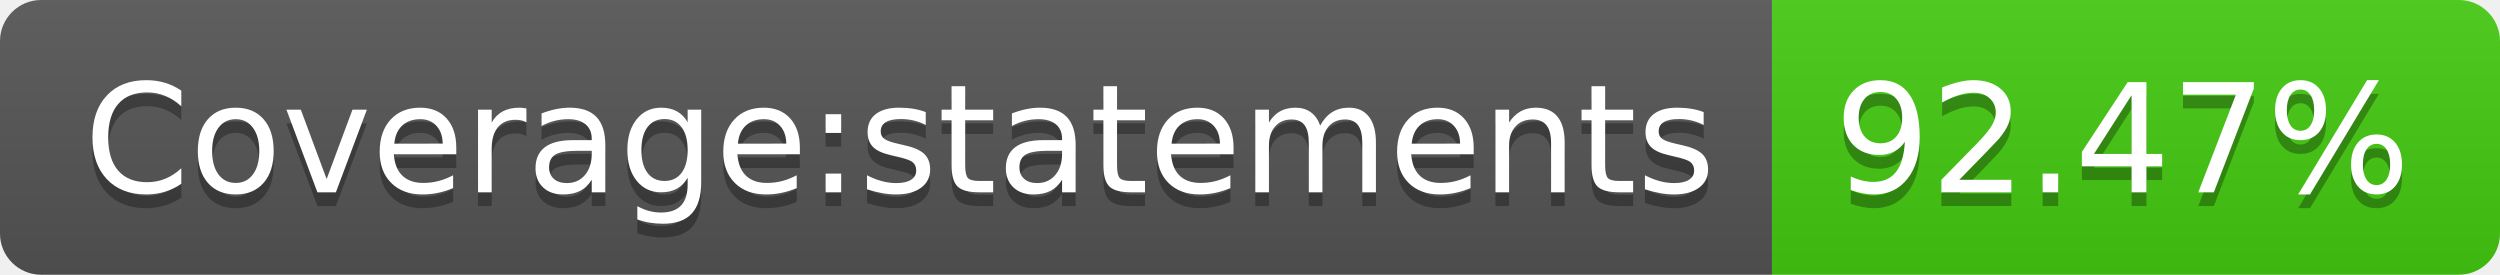
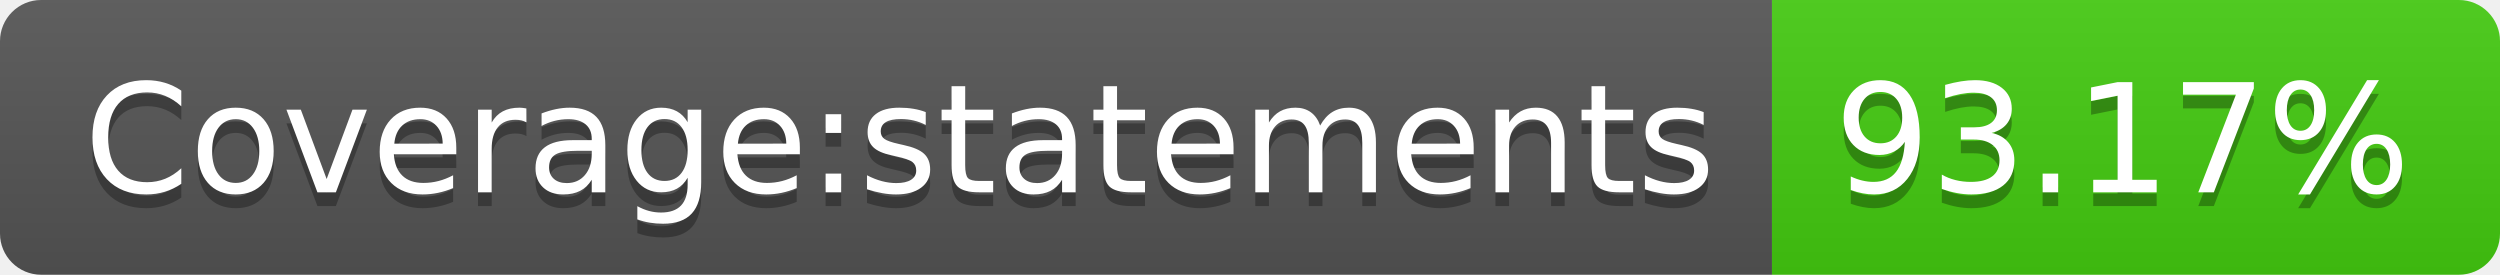
- <svg xmlns="http://www.w3.org/2000/svg" width="182" height="20" role="img" aria-label="Coverage:statements: 92.47%">
+ <svg xmlns="http://www.w3.org/2000/svg" width="182" height="20" role="img" aria-label="Coverage:statements: 93.17%">
  <linearGradient id="s" x2="0" y2="100%">
    <stop offset="0" stop-color="#bbb" stop-opacity=".1" />
    <stop offset="1" stop-opacity=".1" />
  </linearGradient>
  <clipPath id="r">
    <rect width="182" height="20" rx="3" fill="#fff" />
  </clipPath>
  <g clip-path="url(#r)">
    <rect width="129" height="20" fill="#555" />
    <rect x="129" width="53" height="20" fill="#4c1" />
    <rect width="182" height="20" fill="url(#s)" />
  </g>
  <g fill="#fff" text-anchor="middle" font-family="Verdana,Geneva,DejaVu Sans,sans-serif" text-rendering="geometricPrecision" font-size="110">
    <text aria-hidden="true" x="655" y="150" fill="#010101" fill-opacity=".3" transform="scale(.1)" textLength="1190">Coverage:statements</text>
    <text x="655" y="140" transform="scale(.1)" fill="#fff" textLength="1190">Coverage:statements</text>
-     <text aria-hidden="true" x="1545" y="150" fill="#010101" fill-opacity=".3" transform="scale(.1)" textLength="430">92.47%</text>
-     <text x="1545" y="140" transform="scale(.1)" fill="#fff" textLength="430">92.47%</text>
+     <text aria-hidden="true" x="1545" y="150" fill="#010101" fill-opacity=".3" transform="scale(.1)" textLength="430">93.17%</text>
+     <text x="1545" y="140" transform="scale(.1)" fill="#fff" textLength="430">93.17%</text>
  </g>
</svg>
